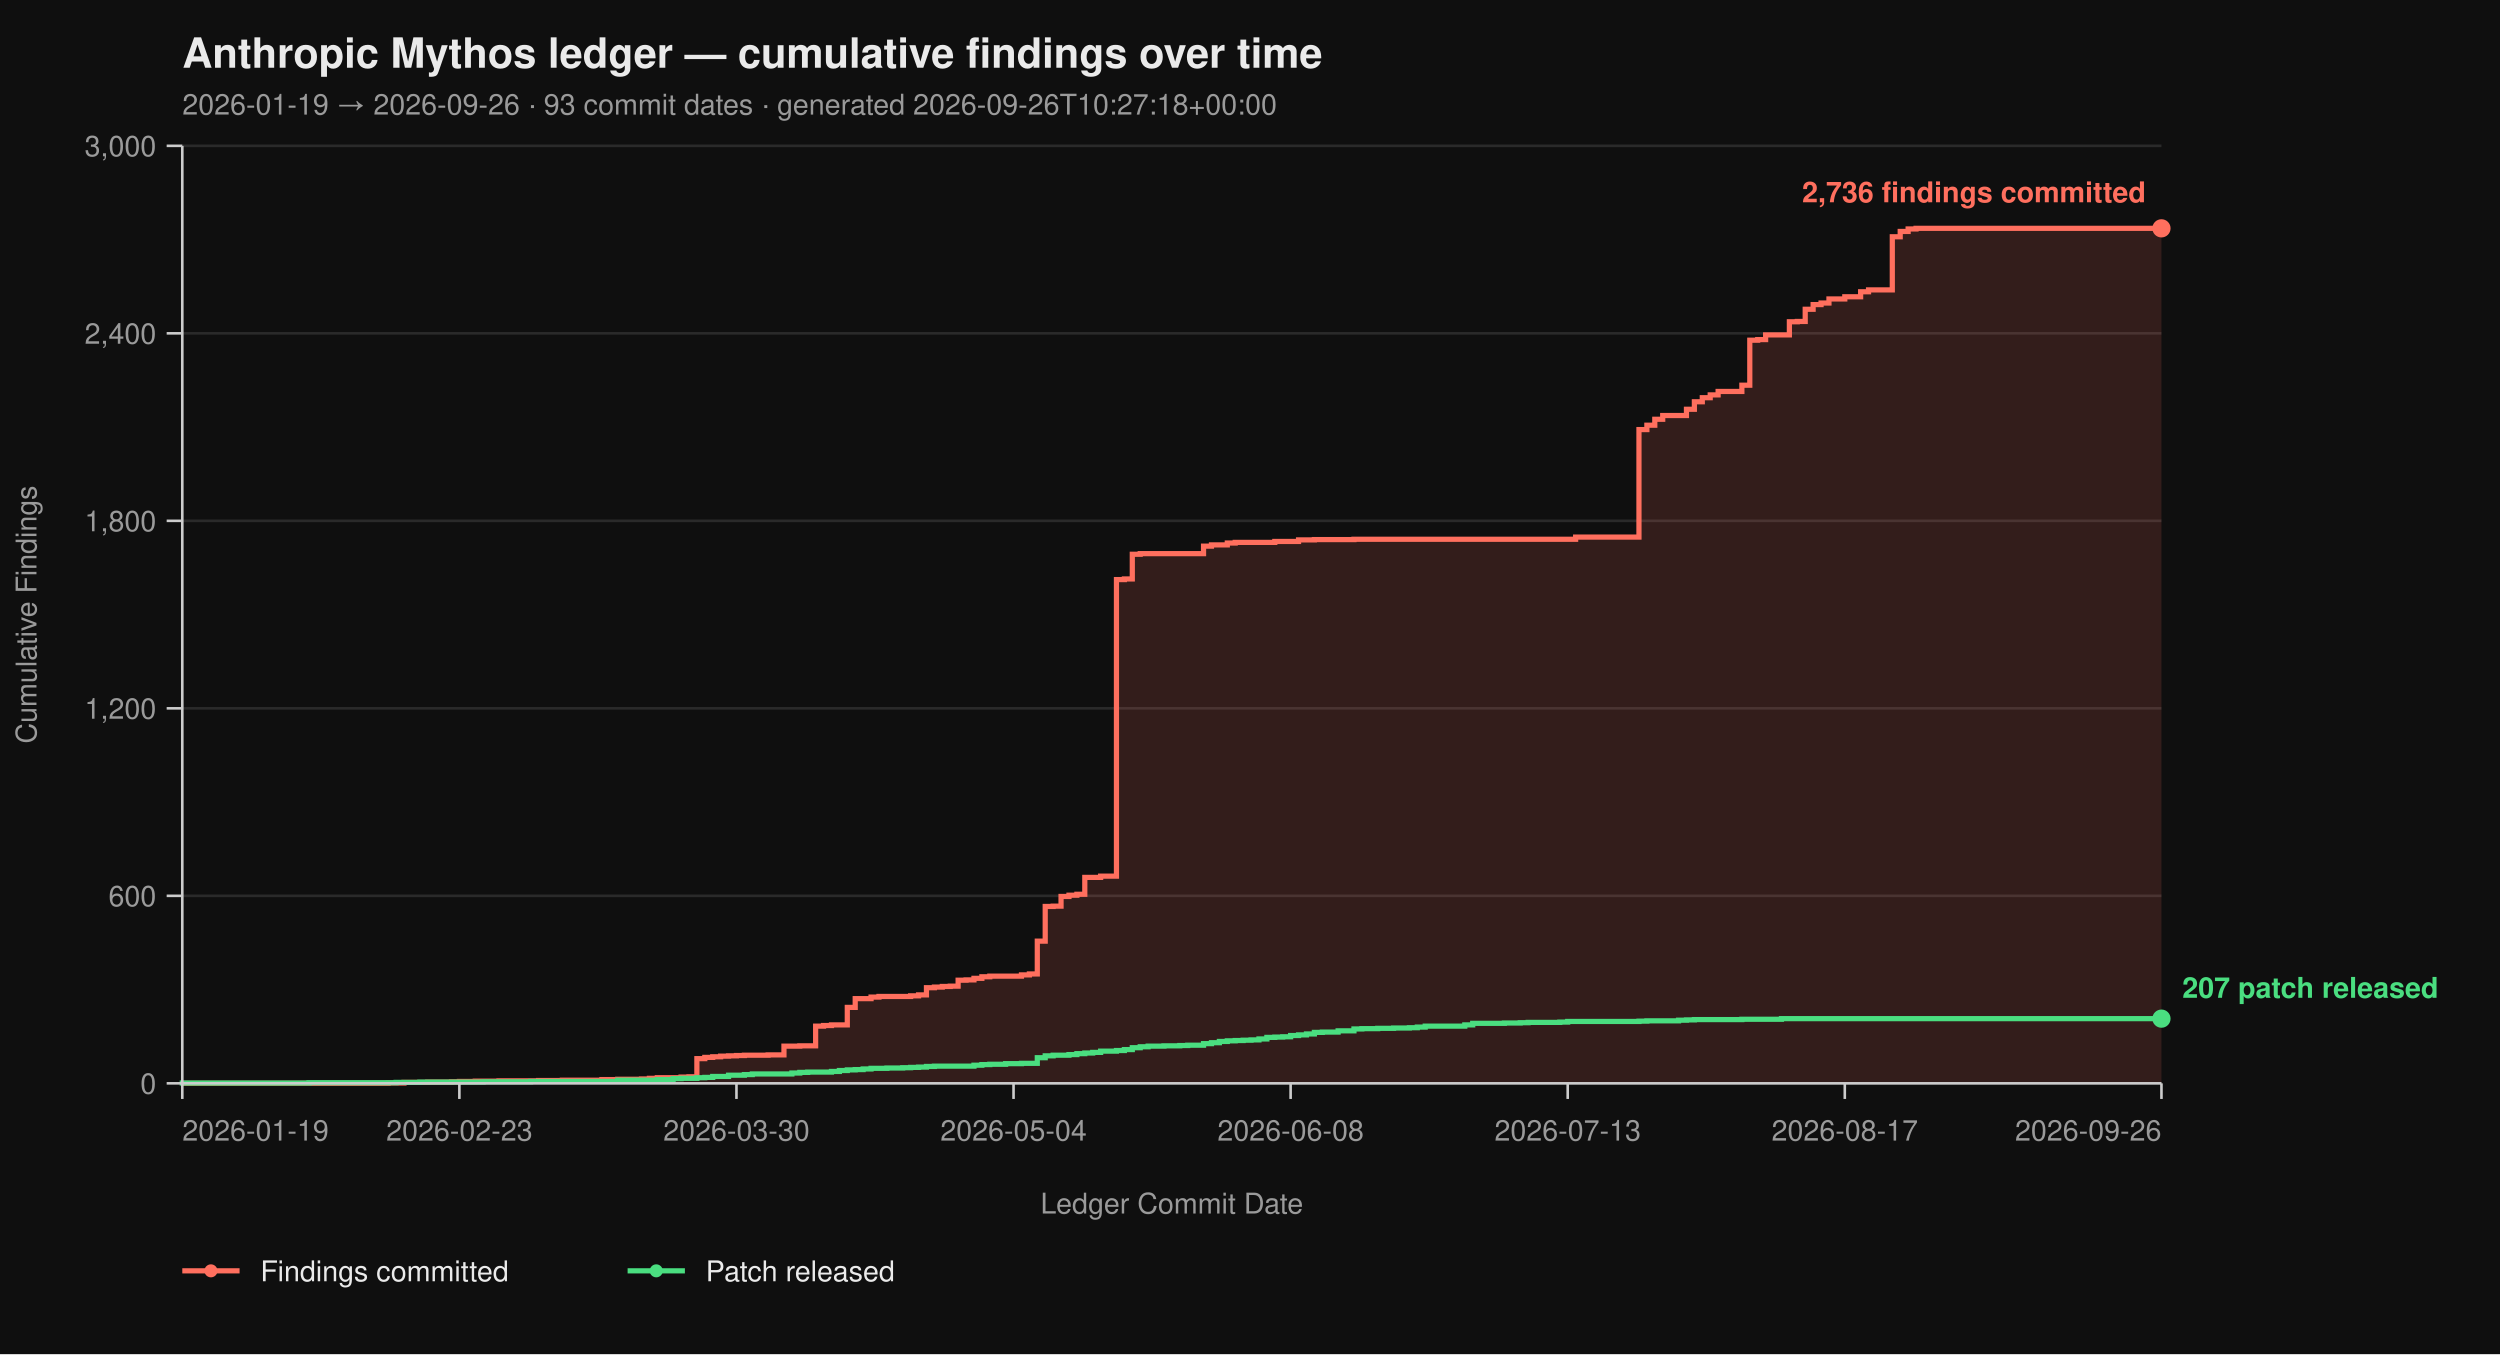
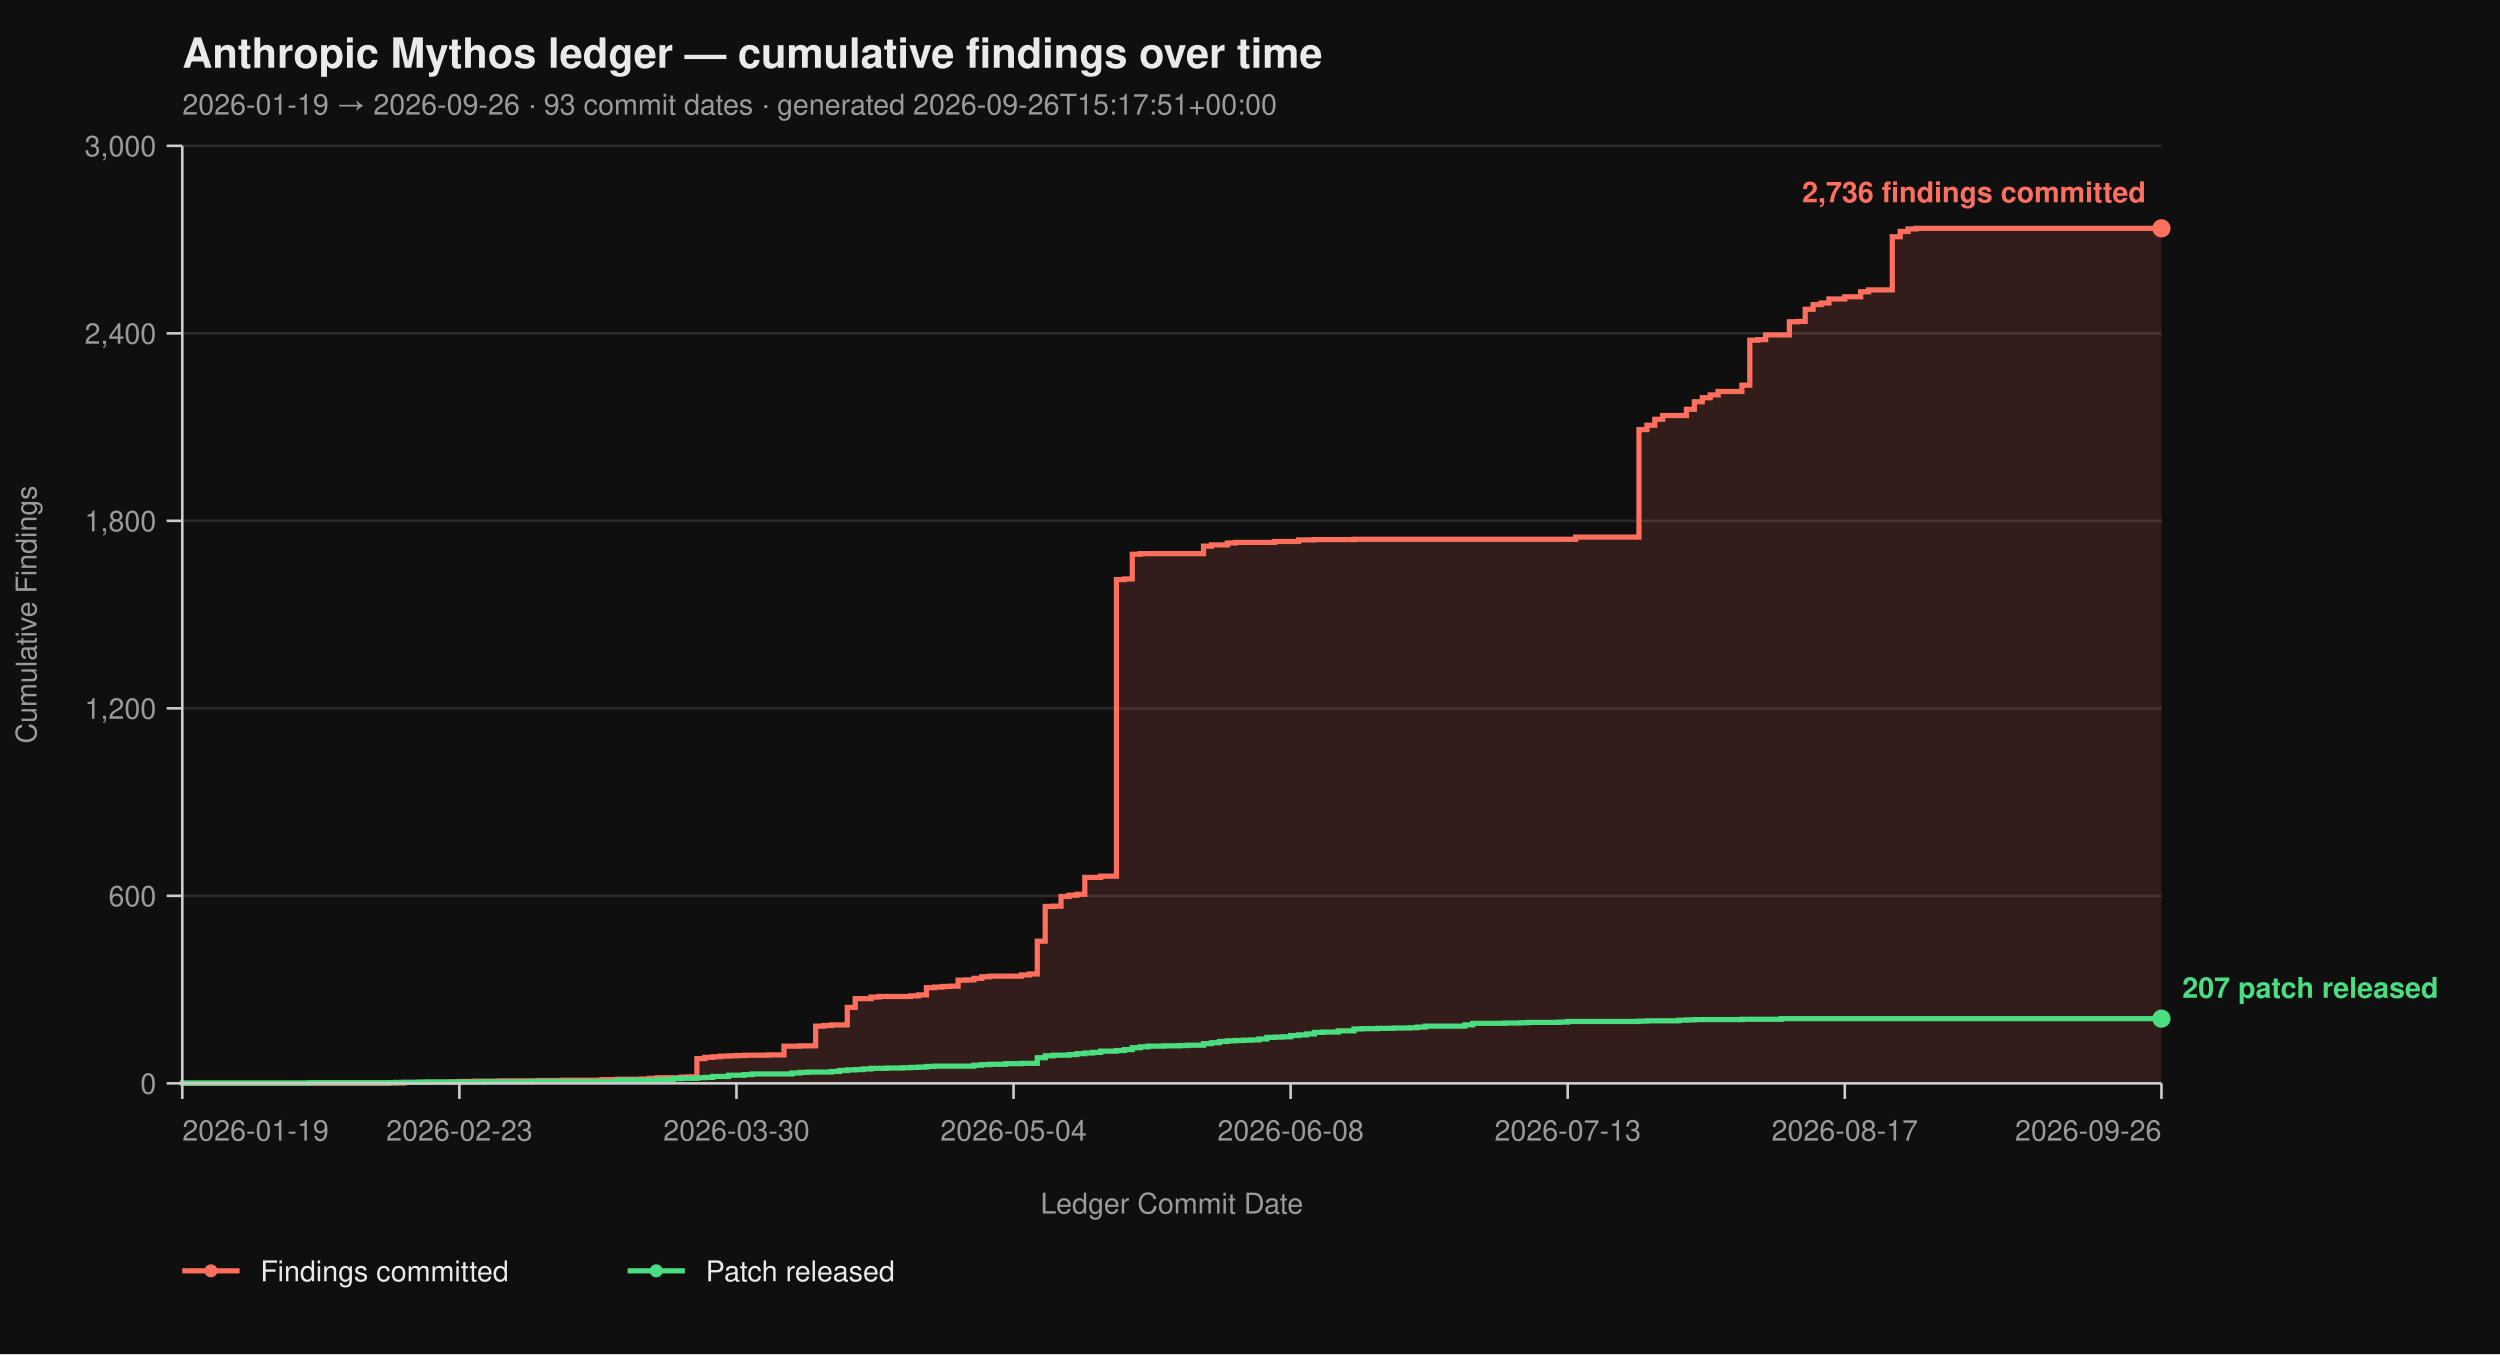
<svg xmlns="http://www.w3.org/2000/svg" viewBox="0 0 960 520" width="960" height="520" font-family="-apple-system, BlinkMacSystemFont, 'Segoe UI', Helvetica, Arial, sans-serif">
  <rect width="100%" height="100%" fill="#0f0f0f" />
  <text x="70" y="26" fill="#eaeaea" font-size="16" font-weight="700">Anthropic Mythos ledger — cumulative findings over time</text>
-   <text x="70" y="44" fill="#9a9a9a" font-size="11">2026-01-19 → 2026-09-26  ·  93 commit dates  ·  generated 2026-09-26T10:27:18+00:00</text>
+   <text x="70" y="44" fill="#9a9a9a" font-size="11">2026-01-19 → 2026-09-26  ·  93 commit dates  ·  generated 2026-09-26T15:17:51+00:00</text>
  <line x1="70" y1="416.00" x2="830" y2="416.00" stroke="#2a2a2a" stroke-width="1" />
  <line x1="70" y1="344.00" x2="830" y2="344.00" stroke="#2a2a2a" stroke-width="1" />
  <line x1="70" y1="272.00" x2="830" y2="272.00" stroke="#2a2a2a" stroke-width="1" />
  <line x1="70" y1="200.00" x2="830" y2="200.00" stroke="#2a2a2a" stroke-width="1" />
  <line x1="70" y1="128.00" x2="830" y2="128.00" stroke="#2a2a2a" stroke-width="1" />
  <line x1="70" y1="56.00" x2="830" y2="56.00" stroke="#2a2a2a" stroke-width="1" />
  <path d="M 70.00 416.00 L 149.04 416.00 L 149.04 415.88 L 155.12 415.88 L 155.12 415.64 L 164.24 415.64 L 164.24 415.52 L 173.36 415.52 L 173.36 415.40 L 176.40 415.40 L 176.40 415.28 L 182.48 415.28 L 182.48 415.16 L 191.60 415.16 L 191.60 415.04 L 206.80 415.04 L 206.80 414.92 L 215.92 414.92 L 215.92 414.80 L 231.12 414.80 L 231.12 414.56 L 237.20 414.56 L 237.20 414.44 L 246.32 414.44 L 246.32 414.32 L 249.36 414.32 L 249.36 414.08 L 252.40 414.08 L 252.40 413.84 L 261.52 413.84 L 261.52 413.60 L 264.56 413.60 L 264.56 413.48 L 267.60 413.48 L 267.60 406.52 L 270.64 406.52 L 270.64 406.04 L 273.68 406.04 L 273.68 405.80 L 276.72 405.80 L 276.72 405.56 L 279.76 405.56 L 279.76 405.44 L 282.80 405.44 L 282.80 405.32 L 285.84 405.32 L 285.84 405.20 L 294.96 405.20 L 294.96 405.08 L 301.04 405.08 L 301.04 401.72 L 307.12 401.72 L 307.12 401.60 L 313.20 401.60 L 313.20 394.04 L 316.24 394.04 L 316.24 393.80 L 319.28 393.80 L 319.28 393.56 L 325.36 393.56 L 325.36 386.84 L 328.40 386.84 L 328.40 383.48 L 334.48 383.48 L 334.48 382.88 L 337.52 382.88 L 337.52 382.64 L 349.68 382.64 L 349.68 382.40 L 352.72 382.40 L 352.72 382.04 L 355.76 382.04 L 355.76 379.28 L 358.80 379.28 L 358.80 379.04 L 361.84 379.04 L 361.84 378.80 L 364.88 378.80 L 364.88 378.68 L 367.92 378.68 L 367.92 376.40 L 370.96 376.40 L 370.96 376.28 L 374.00 376.28 L 374.00 375.68 L 377.04 375.68 L 377.04 375.08 L 380.08 375.08 L 380.08 374.84 L 392.24 374.84 L 392.24 374.36 L 395.28 374.36 L 395.28 374.00 L 398.32 374.00 L 398.32 361.40 L 401.36 361.40 L 401.36 348.08 L 404.40 348.08 L 404.40 347.96 L 407.44 347.96 L 407.44 344.24 L 410.48 344.24 L 410.48 343.76 L 413.52 343.76 L 413.52 343.40 L 416.56 343.40 L 416.56 336.92 L 422.64 336.92 L 422.64 336.44 L 428.72 336.44 L 428.72 222.56 L 431.76 222.56 L 431.76 222.32 L 434.80 222.32 L 434.80 212.84 L 437.84 212.84 L 437.84 212.60 L 462.16 212.60 L 462.16 209.72 L 465.20 209.72 L 465.20 209.24 L 471.28 209.24 L 471.28 208.52 L 474.32 208.52 L 474.32 208.28 L 489.52 208.28 L 489.52 207.92 L 498.64 207.92 L 498.64 207.32 L 504.72 207.32 L 504.72 207.20 L 519.92 207.20 L 519.92 207.08 L 605.04 207.08 L 605.04 206.24 L 629.36 206.24 L 629.36 164.96 L 632.40 164.96 L 632.40 163.28 L 635.44 163.28 L 635.44 161.00 L 638.48 161.00 L 638.48 159.56 L 647.60 159.56 L 647.60 157.16 L 650.64 157.16 L 650.64 154.28 L 653.68 154.28 L 653.68 152.72 L 656.72 152.72 L 656.72 151.64 L 659.76 151.64 L 659.76 150.32 L 668.88 150.32 L 668.88 147.92 L 671.92 147.92 L 671.92 130.64 L 674.96 130.64 L 674.96 130.40 L 678.00 130.40 L 678.00 128.60 L 687.12 128.60 L 687.12 123.56 L 690.16 123.56 L 690.16 123.44 L 693.20 123.44 L 693.20 118.76 L 696.24 118.76 L 696.24 116.96 L 699.28 116.96 L 699.28 116.36 L 702.32 116.36 L 702.32 114.80 L 708.40 114.80 L 708.40 113.96 L 714.48 113.96 L 714.48 112.04 L 717.52 112.04 L 717.52 111.32 L 726.64 111.32 L 726.64 90.92 L 729.68 90.92 L 729.68 88.88 L 732.72 88.88 L 732.72 87.92 L 735.76 87.92 L 735.76 87.68 L 830.00 87.68 L 830.00 416.00 Z" fill="#ff6f5e26" stroke="none" />
  <path d="M 70.00 416.00 L 149.04 416.00 L 149.04 415.88 L 155.12 415.88 L 155.12 415.64 L 164.24 415.64 L 164.24 415.52 L 173.36 415.52 L 173.36 415.40 L 176.40 415.40 L 176.40 415.28 L 182.48 415.28 L 182.48 415.16 L 191.60 415.16 L 191.60 415.04 L 206.80 415.04 L 206.80 414.92 L 215.92 414.92 L 215.92 414.80 L 231.12 414.80 L 231.12 414.56 L 237.20 414.56 L 237.20 414.44 L 246.32 414.44 L 246.32 414.32 L 249.36 414.32 L 249.36 414.08 L 252.40 414.08 L 252.40 413.84 L 261.52 413.84 L 261.52 413.60 L 264.56 413.60 L 264.56 413.48 L 267.60 413.48 L 267.60 406.52 L 270.64 406.52 L 270.64 406.04 L 273.68 406.04 L 273.68 405.80 L 276.72 405.80 L 276.72 405.56 L 279.76 405.56 L 279.76 405.44 L 282.80 405.44 L 282.80 405.32 L 285.84 405.32 L 285.84 405.20 L 294.96 405.20 L 294.96 405.08 L 301.04 405.08 L 301.04 401.72 L 307.12 401.72 L 307.12 401.60 L 313.20 401.60 L 313.20 394.04 L 316.24 394.04 L 316.24 393.80 L 319.28 393.80 L 319.28 393.56 L 325.36 393.56 L 325.36 386.84 L 328.40 386.84 L 328.40 383.48 L 334.48 383.48 L 334.48 382.88 L 337.52 382.88 L 337.52 382.64 L 349.68 382.64 L 349.68 382.40 L 352.72 382.40 L 352.72 382.04 L 355.76 382.04 L 355.76 379.28 L 358.80 379.28 L 358.80 379.04 L 361.84 379.04 L 361.84 378.80 L 364.88 378.80 L 364.88 378.68 L 367.92 378.68 L 367.92 376.40 L 370.96 376.40 L 370.96 376.28 L 374.00 376.28 L 374.00 375.68 L 377.04 375.68 L 377.04 375.08 L 380.08 375.08 L 380.08 374.84 L 392.24 374.84 L 392.24 374.36 L 395.28 374.36 L 395.28 374.00 L 398.32 374.00 L 398.32 361.40 L 401.36 361.40 L 401.36 348.08 L 404.40 348.08 L 404.40 347.96 L 407.44 347.96 L 407.44 344.24 L 410.48 344.24 L 410.48 343.76 L 413.52 343.76 L 413.52 343.40 L 416.56 343.40 L 416.56 336.92 L 422.64 336.92 L 422.64 336.44 L 428.72 336.44 L 428.72 222.56 L 431.76 222.56 L 431.76 222.32 L 434.80 222.32 L 434.80 212.84 L 437.84 212.84 L 437.84 212.60 L 462.16 212.60 L 462.16 209.72 L 465.20 209.72 L 465.20 209.24 L 471.28 209.24 L 471.28 208.52 L 474.32 208.52 L 474.32 208.28 L 489.52 208.28 L 489.52 207.92 L 498.64 207.92 L 498.64 207.32 L 504.72 207.32 L 504.72 207.20 L 519.92 207.20 L 519.92 207.08 L 605.04 207.08 L 605.04 206.24 L 629.36 206.24 L 629.36 164.96 L 632.40 164.96 L 632.40 163.28 L 635.44 163.28 L 635.44 161.00 L 638.48 161.00 L 638.48 159.56 L 647.60 159.56 L 647.60 157.16 L 650.64 157.16 L 650.64 154.28 L 653.68 154.28 L 653.68 152.72 L 656.72 152.72 L 656.72 151.64 L 659.76 151.64 L 659.76 150.32 L 668.88 150.32 L 668.88 147.92 L 671.92 147.92 L 671.92 130.64 L 674.96 130.64 L 674.96 130.40 L 678.00 130.40 L 678.00 128.60 L 687.12 128.60 L 687.12 123.56 L 690.16 123.56 L 690.16 123.44 L 693.20 123.44 L 693.20 118.76 L 696.24 118.76 L 696.24 116.96 L 699.28 116.96 L 699.28 116.36 L 702.32 116.36 L 702.32 114.80 L 708.40 114.80 L 708.40 113.96 L 714.48 113.96 L 714.48 112.04 L 717.52 112.04 L 717.52 111.32 L 726.64 111.32 L 726.64 90.92 L 729.68 90.92 L 729.68 88.88 L 732.72 88.88 L 732.72 87.92 L 735.76 87.92 L 735.76 87.68 L 830.00 87.68" fill="none" stroke="#ff6f5e" stroke-width="2" stroke-linejoin="miter" stroke-linecap="butt" />
  <path d="M 70.00 416.00 L 70.00 416.00 L 70.00 415.88 L 118.64 415.88 L 118.64 415.76 L 152.08 415.76 L 152.08 415.64 L 161.20 415.64 L 161.20 415.52 L 185.52 415.52 L 185.52 415.40 L 203.76 415.40 L 203.76 415.28 L 237.20 415.28 L 237.20 414.80 L 252.40 414.80 L 252.40 414.56 L 258.48 414.56 L 258.48 414.20 L 261.52 414.20 L 261.52 414.08 L 267.60 414.08 L 267.60 413.84 L 270.64 413.84 L 270.64 413.72 L 273.68 413.72 L 273.68 413.36 L 279.76 413.36 L 279.76 412.88 L 285.84 412.88 L 285.84 412.64 L 288.88 412.64 L 288.88 412.40 L 304.08 412.40 L 304.08 412.04 L 307.12 412.04 L 307.12 411.80 L 310.16 411.80 L 310.16 411.68 L 319.28 411.68 L 319.28 411.44 L 322.32 411.44 L 322.32 411.08 L 325.36 411.08 L 325.36 410.84 L 328.40 410.84 L 328.40 410.72 L 331.44 410.72 L 331.44 410.48 L 334.48 410.48 L 334.48 410.24 L 340.56 410.24 L 340.56 410.12 L 346.64 410.12 L 346.64 410.00 L 349.68 410.00 L 349.68 409.88 L 352.72 409.88 L 352.72 409.76 L 355.76 409.76 L 355.76 409.52 L 358.80 409.52 L 358.80 409.40 L 374.00 409.40 L 374.00 409.04 L 377.04 409.04 L 377.04 408.80 L 380.08 408.80 L 380.08 408.68 L 386.16 408.68 L 386.16 408.44 L 392.24 408.44 L 392.24 408.32 L 398.32 408.32 L 398.32 406.16 L 401.36 406.16 L 401.36 405.44 L 404.40 405.44 L 404.40 405.20 L 410.48 405.20 L 410.48 404.96 L 413.52 404.96 L 413.52 404.60 L 416.56 404.60 L 416.56 404.36 L 419.60 404.36 L 419.60 404.12 L 422.64 404.12 L 422.64 403.64 L 428.72 403.64 L 428.72 403.40 L 431.76 403.40 L 431.76 403.04 L 434.80 403.04 L 434.80 402.32 L 437.84 402.32 L 437.84 401.96 L 440.88 401.96 L 440.88 401.72 L 446.96 401.72 L 446.96 401.60 L 453.04 401.60 L 453.04 401.48 L 456.08 401.48 L 456.08 401.36 L 462.16 401.36 L 462.16 400.76 L 465.20 400.76 L 465.20 400.40 L 468.24 400.40 L 468.24 399.92 L 471.28 399.92 L 471.28 399.68 L 474.32 399.68 L 474.32 399.56 L 477.36 399.56 L 477.36 399.44 L 480.40 399.44 L 480.40 399.32 L 483.44 399.32 L 483.44 398.96 L 486.48 398.96 L 486.48 398.36 L 489.52 398.36 L 489.52 398.24 L 492.56 398.24 L 492.56 398.12 L 495.60 398.12 L 495.60 397.64 L 498.64 397.64 L 498.64 397.40 L 501.68 397.40 L 501.68 397.04 L 504.72 397.04 L 504.72 396.44 L 507.76 396.44 L 507.76 396.32 L 513.84 396.32 L 513.84 395.84 L 519.92 395.84 L 519.92 395.12 L 522.96 395.12 L 522.96 395.00 L 529.04 395.00 L 529.04 394.88 L 535.12 394.88 L 535.12 394.76 L 541.20 394.76 L 541.20 394.64 L 544.24 394.64 L 544.24 394.40 L 547.28 394.40 L 547.28 394.04 L 562.48 394.04 L 562.48 393.56 L 565.52 393.56 L 565.52 392.96 L 577.68 392.96 L 577.68 392.84 L 583.76 392.84 L 583.76 392.72 L 586.80 392.72 L 586.80 392.60 L 598.96 392.60 L 598.96 392.48 L 602.00 392.48 L 602.00 392.24 L 629.36 392.24 L 629.36 392.12 L 632.40 392.12 L 632.40 392.00 L 644.56 392.00 L 644.56 391.76 L 647.60 391.76 L 647.60 391.64 L 650.64 391.64 L 650.64 391.52 L 668.88 391.52 L 668.88 391.40 L 684.08 391.40 L 684.08 391.16 L 830.00 391.16" fill="none" stroke="#4ade80" stroke-width="2" stroke-linejoin="miter" stroke-linecap="butt" />
  <line x1="70" y1="56" x2="70" y2="416" stroke="#cccccc" stroke-width="1" />
  <line x1="70" y1="416" x2="830" y2="416" stroke="#cccccc" stroke-width="1" />
  <line x1="64" y1="416.00" x2="70" y2="416.00" stroke="#cccccc" stroke-width="1" />
  <line x1="64" y1="344.00" x2="70" y2="344.00" stroke="#cccccc" stroke-width="1" />
  <line x1="64" y1="272.00" x2="70" y2="272.00" stroke="#cccccc" stroke-width="1" />
  <line x1="64" y1="200.00" x2="70" y2="200.00" stroke="#cccccc" stroke-width="1" />
  <line x1="64" y1="128.00" x2="70" y2="128.00" stroke="#cccccc" stroke-width="1" />
  <line x1="64" y1="56.00" x2="70" y2="56.00" stroke="#cccccc" stroke-width="1" />
  <text x="60" y="420.00" text-anchor="end" fill="#9a9a9a" font-size="11">0</text>
  <text x="60" y="348.00" text-anchor="end" fill="#9a9a9a" font-size="11">600</text>
  <text x="60" y="276.00" text-anchor="end" fill="#9a9a9a" font-size="11">1,200</text>
  <text x="60" y="204.00" text-anchor="end" fill="#9a9a9a" font-size="11">1,800</text>
  <text x="60" y="132.00" text-anchor="end" fill="#9a9a9a" font-size="11">2,400</text>
  <text x="60" y="60.00" text-anchor="end" fill="#9a9a9a" font-size="11">3,000</text>
  <text x="14" y="236.00" fill="#9a9a9a" font-size="11" transform="rotate(-90 14 236.00)" text-anchor="middle">Cumulative Findings</text>
  <line x1="70.00" y1="416" x2="70.00" y2="422" stroke="#cccccc" stroke-width="1" />
  <line x1="176.40" y1="416" x2="176.40" y2="422" stroke="#cccccc" stroke-width="1" />
  <line x1="282.80" y1="416" x2="282.80" y2="422" stroke="#cccccc" stroke-width="1" />
  <line x1="389.20" y1="416" x2="389.20" y2="422" stroke="#cccccc" stroke-width="1" />
  <line x1="495.60" y1="416" x2="495.60" y2="422" stroke="#cccccc" stroke-width="1" />
  <line x1="602.00" y1="416" x2="602.00" y2="422" stroke="#cccccc" stroke-width="1" />
  <line x1="708.40" y1="416" x2="708.40" y2="422" stroke="#cccccc" stroke-width="1" />
  <line x1="830.00" y1="416" x2="830.00" y2="422" stroke="#cccccc" stroke-width="1" />
  <text x="70.00" y="438" text-anchor="start" fill="#9a9a9a" font-size="11">2026-01-19</text>
  <text x="176.40" y="438" text-anchor="middle" fill="#9a9a9a" font-size="11">2026-02-23</text>
  <text x="282.80" y="438" text-anchor="middle" fill="#9a9a9a" font-size="11">2026-03-30</text>
  <text x="389.20" y="438" text-anchor="middle" fill="#9a9a9a" font-size="11">2026-05-04</text>
  <text x="495.60" y="438" text-anchor="middle" fill="#9a9a9a" font-size="11">2026-06-08</text>
  <text x="602.00" y="438" text-anchor="middle" fill="#9a9a9a" font-size="11">2026-07-13</text>
  <text x="708.40" y="438" text-anchor="middle" fill="#9a9a9a" font-size="11">2026-08-17</text>
  <text x="830.00" y="438" text-anchor="end" fill="#9a9a9a" font-size="11">2026-09-26</text>
  <text x="450.00" y="466" fill="#9a9a9a" font-size="11" text-anchor="middle">Ledger Commit Date</text>
  <circle cx="830.00" cy="87.68" r="3.5" fill="#ff6f5e" />
  <text x="824.00" y="77.68" text-anchor="end" fill="#ff6f5e" font-size="11" font-weight="600">2,736 findings committed</text>
  <circle cx="830.00" cy="391.16" r="3.5" fill="#4ade80" />
  <text x="838.00" y="383.16" text-anchor="start" fill="#4ade80" font-size="11" font-weight="600">207 patch released</text>
  <line x1="70" y1="488" x2="92" y2="488" stroke="#ff6f5e" stroke-width="2" />
  <circle cx="81" cy="488" r="2.5" fill="#ff6f5e" />
  <text x="100" y="492" fill="#eaeaea" font-size="11">Findings committed</text>
  <line x1="241.0" y1="488" x2="263.0" y2="488" stroke="#4ade80" stroke-width="2" />
  <circle cx="252.0" cy="488" r="2.5" fill="#4ade80" />
  <text x="271.0" y="492" fill="#eaeaea" font-size="11">Patch released</text>
</svg>
